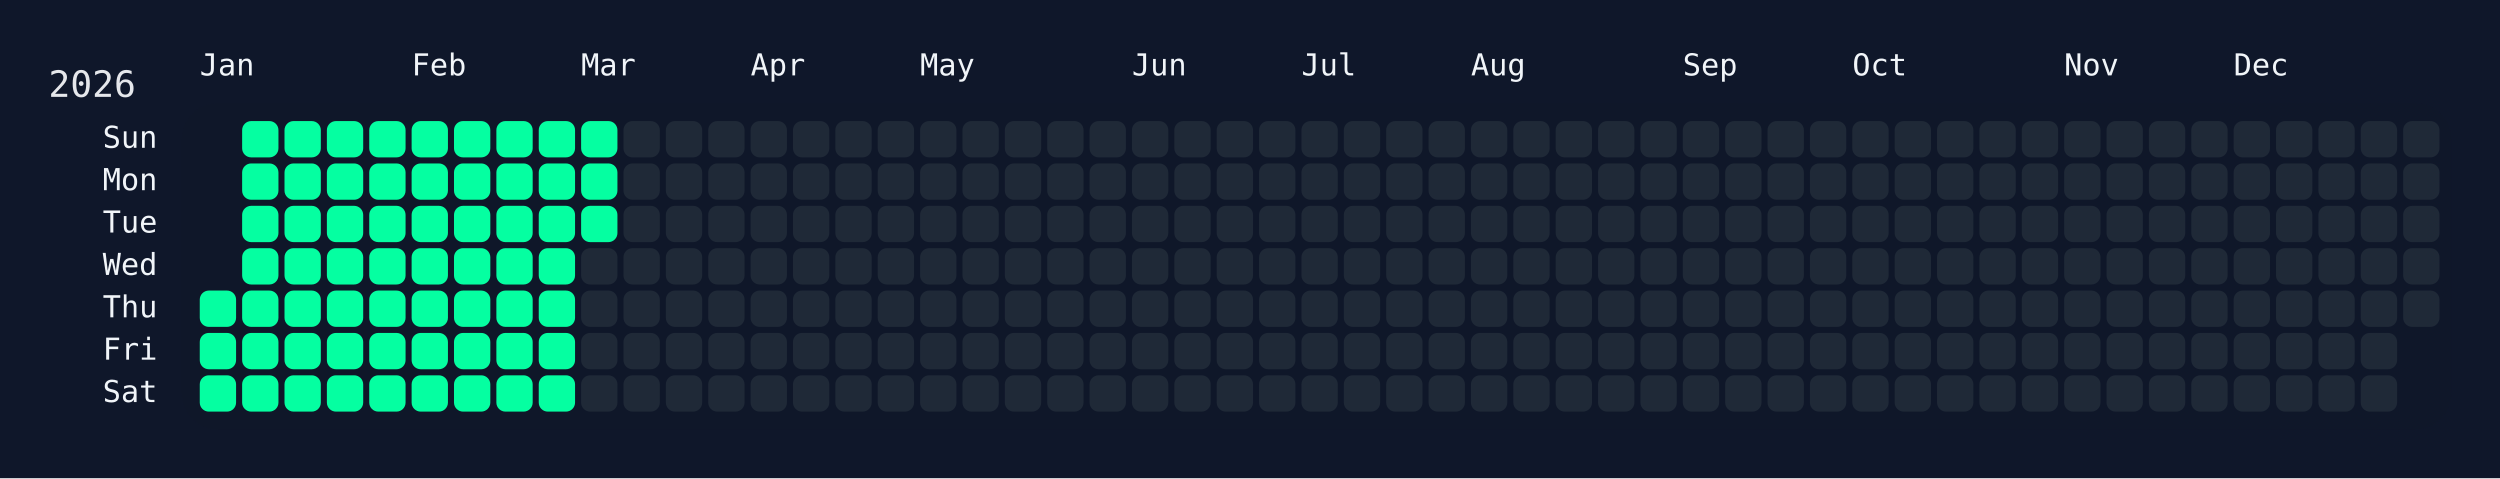
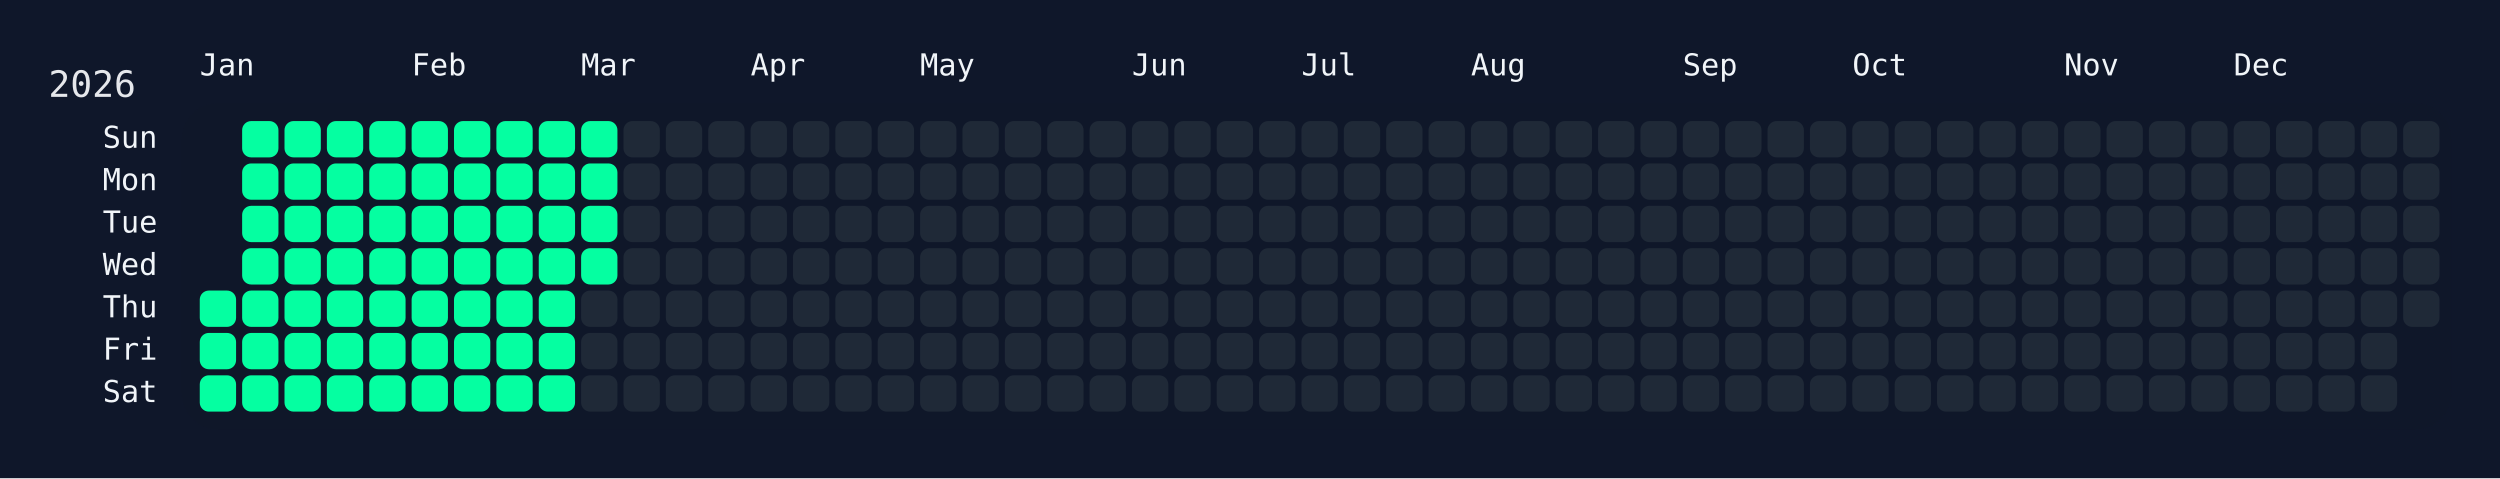
<svg xmlns="http://www.w3.org/2000/svg" width="826" height="158" viewBox="0 0 826 158">
  <rect width="826" height="158" fill="#0f172a" />
  <rect x="60" y="34" width="750" height="108" rx="12" ry="12" fill="rgba(15, 23, 42, 0.8)" />
  <text x="16" y="32" font-size="12" fill="#e5e7eb" font-family="JetBrains Mono, ui-monospace, SFMono-Regular, Menlo, Monaco, Consolas, monospace">2026</text>
  <text x="66" y="18" font-size="10" fill="#f1f5f9" font-family="JetBrains Mono, ui-monospace, SFMono-Regular, Menlo, Monaco, Consolas, monospace" dominant-baseline="hanging">Jan</text>
  <text x="136" y="18" font-size="10" fill="#f1f5f9" font-family="JetBrains Mono, ui-monospace, SFMono-Regular, Menlo, Monaco, Consolas, monospace" dominant-baseline="hanging">Feb</text>
  <text x="192" y="18" font-size="10" fill="#f1f5f9" font-family="JetBrains Mono, ui-monospace, SFMono-Regular, Menlo, Monaco, Consolas, monospace" dominant-baseline="hanging">Mar</text>
  <text x="248" y="18" font-size="10" fill="#f1f5f9" font-family="JetBrains Mono, ui-monospace, SFMono-Regular, Menlo, Monaco, Consolas, monospace" dominant-baseline="hanging">Apr</text>
  <text x="304" y="18" font-size="10" fill="#f1f5f9" font-family="JetBrains Mono, ui-monospace, SFMono-Regular, Menlo, Monaco, Consolas, monospace" dominant-baseline="hanging">May</text>
  <text x="374" y="18" font-size="10" fill="#f1f5f9" font-family="JetBrains Mono, ui-monospace, SFMono-Regular, Menlo, Monaco, Consolas, monospace" dominant-baseline="hanging">Jun</text>
  <text x="430" y="18" font-size="10" fill="#f1f5f9" font-family="JetBrains Mono, ui-monospace, SFMono-Regular, Menlo, Monaco, Consolas, monospace" dominant-baseline="hanging">Jul</text>
  <text x="486" y="18" font-size="10" fill="#f1f5f9" font-family="JetBrains Mono, ui-monospace, SFMono-Regular, Menlo, Monaco, Consolas, monospace" dominant-baseline="hanging">Aug</text>
  <text x="556" y="18" font-size="10" fill="#f1f5f9" font-family="JetBrains Mono, ui-monospace, SFMono-Regular, Menlo, Monaco, Consolas, monospace" dominant-baseline="hanging">Sep</text>
  <text x="612" y="18" font-size="10" fill="#f1f5f9" font-family="JetBrains Mono, ui-monospace, SFMono-Regular, Menlo, Monaco, Consolas, monospace" dominant-baseline="hanging">Oct</text>
  <text x="682" y="18" font-size="10" fill="#f1f5f9" font-family="JetBrains Mono, ui-monospace, SFMono-Regular, Menlo, Monaco, Consolas, monospace" dominant-baseline="hanging">Nov</text>
  <text x="738" y="18" font-size="10" fill="#f1f5f9" font-family="JetBrains Mono, ui-monospace, SFMono-Regular, Menlo, Monaco, Consolas, monospace" dominant-baseline="hanging">Dec</text>
  <text x="52" y="46.0" font-size="10" fill="#f1f5f9" font-family="JetBrains Mono, ui-monospace, SFMono-Regular, Menlo, Monaco, Consolas, monospace" text-anchor="end" dominant-baseline="middle">Sun</text>
  <text x="52" y="60.0" font-size="10" fill="#f1f5f9" font-family="JetBrains Mono, ui-monospace, SFMono-Regular, Menlo, Monaco, Consolas, monospace" text-anchor="end" dominant-baseline="middle">Mon</text>
  <text x="52" y="74.0" font-size="10" fill="#f1f5f9" font-family="JetBrains Mono, ui-monospace, SFMono-Regular, Menlo, Monaco, Consolas, monospace" text-anchor="end" dominant-baseline="middle">Tue</text>
  <text x="52" y="88.0" font-size="10" fill="#f1f5f9" font-family="JetBrains Mono, ui-monospace, SFMono-Regular, Menlo, Monaco, Consolas, monospace" text-anchor="end" dominant-baseline="middle">Wed</text>
  <text x="52" y="102.0" font-size="10" fill="#f1f5f9" font-family="JetBrains Mono, ui-monospace, SFMono-Regular, Menlo, Monaco, Consolas, monospace" text-anchor="end" dominant-baseline="middle">Thu</text>
  <text x="52" y="116.0" font-size="10" fill="#f1f5f9" font-family="JetBrains Mono, ui-monospace, SFMono-Regular, Menlo, Monaco, Consolas, monospace" text-anchor="end" dominant-baseline="middle">Fri</text>
  <text x="52" y="130.0" font-size="10" fill="#f1f5f9" font-family="JetBrains Mono, ui-monospace, SFMono-Regular, Menlo, Monaco, Consolas, monospace" text-anchor="end" dominant-baseline="middle">Sat</text>
  <g transform="translate(66,40)">
    <rect x="0" y="56" width="12" height="12" rx="3" ry="3" fill="#05ffa1" data-date="2026-01-01" />
    <rect x="0" y="70" width="12" height="12" rx="3" ry="3" fill="#05ffa1" data-date="2026-01-02" />
    <rect x="0" y="84" width="12" height="12" rx="3" ry="3" fill="#05ffa1" data-date="2026-01-03" />
    <rect x="14" y="0" width="12" height="12" rx="3" ry="3" fill="#05ffa1" data-date="2026-01-04" />
    <rect x="14" y="14" width="12" height="12" rx="3" ry="3" fill="#05ffa1" data-date="2026-01-05" />
    <rect x="14" y="28" width="12" height="12" rx="3" ry="3" fill="#05ffa1" data-date="2026-01-06" />
    <rect x="14" y="42" width="12" height="12" rx="3" ry="3" fill="#05ffa1" data-date="2026-01-07" />
    <rect x="14" y="56" width="12" height="12" rx="3" ry="3" fill="#05ffa1" data-date="2026-01-08" />
    <rect x="14" y="70" width="12" height="12" rx="3" ry="3" fill="#05ffa1" data-date="2026-01-09" />
    <rect x="14" y="84" width="12" height="12" rx="3" ry="3" fill="#05ffa1" data-date="2026-01-10" />
    <rect x="28" y="0" width="12" height="12" rx="3" ry="3" fill="#05ffa1" data-date="2026-01-11" />
    <rect x="28" y="14" width="12" height="12" rx="3" ry="3" fill="#05ffa1" data-date="2026-01-12" />
    <rect x="28" y="28" width="12" height="12" rx="3" ry="3" fill="#05ffa1" data-date="2026-01-13" />
    <rect x="28" y="42" width="12" height="12" rx="3" ry="3" fill="#05ffa1" data-date="2026-01-14" />
    <rect x="28" y="56" width="12" height="12" rx="3" ry="3" fill="#05ffa1" data-date="2026-01-15" />
    <rect x="28" y="70" width="12" height="12" rx="3" ry="3" fill="#05ffa1" data-date="2026-01-16" />
    <rect x="28" y="84" width="12" height="12" rx="3" ry="3" fill="#05ffa1" data-date="2026-01-17" />
    <rect x="42" y="0" width="12" height="12" rx="3" ry="3" fill="#05ffa1" data-date="2026-01-18" />
    <rect x="42" y="14" width="12" height="12" rx="3" ry="3" fill="#05ffa1" data-date="2026-01-19" />
    <rect x="42" y="28" width="12" height="12" rx="3" ry="3" fill="#05ffa1" data-date="2026-01-20" />
    <rect x="42" y="42" width="12" height="12" rx="3" ry="3" fill="#05ffa1" data-date="2026-01-21" />
    <rect x="42" y="56" width="12" height="12" rx="3" ry="3" fill="#05ffa1" data-date="2026-01-22" />
    <rect x="42" y="70" width="12" height="12" rx="3" ry="3" fill="#05ffa1" data-date="2026-01-23" />
    <rect x="42" y="84" width="12" height="12" rx="3" ry="3" fill="#05ffa1" data-date="2026-01-24" />
    <rect x="56" y="0" width="12" height="12" rx="3" ry="3" fill="#05ffa1" data-date="2026-01-25" />
    <rect x="56" y="14" width="12" height="12" rx="3" ry="3" fill="#05ffa1" data-date="2026-01-26" />
    <rect x="56" y="28" width="12" height="12" rx="3" ry="3" fill="#05ffa1" data-date="2026-01-27" />
    <rect x="56" y="42" width="12" height="12" rx="3" ry="3" fill="#05ffa1" data-date="2026-01-28" />
    <rect x="56" y="56" width="12" height="12" rx="3" ry="3" fill="#05ffa1" data-date="2026-01-29" />
    <rect x="56" y="70" width="12" height="12" rx="3" ry="3" fill="#05ffa1" data-date="2026-01-30" />
    <rect x="56" y="84" width="12" height="12" rx="3" ry="3" fill="#05ffa1" data-date="2026-01-31" />
    <rect x="70" y="0" width="12" height="12" rx="3" ry="3" fill="#05ffa1" data-date="2026-02-01" />
    <rect x="70" y="14" width="12" height="12" rx="3" ry="3" fill="#05ffa1" data-date="2026-02-02" />
    <rect x="70" y="28" width="12" height="12" rx="3" ry="3" fill="#05ffa1" data-date="2026-02-03" />
    <rect x="70" y="42" width="12" height="12" rx="3" ry="3" fill="#05ffa1" data-date="2026-02-04" />
    <rect x="70" y="56" width="12" height="12" rx="3" ry="3" fill="#05ffa1" data-date="2026-02-05" />
    <rect x="70" y="70" width="12" height="12" rx="3" ry="3" fill="#05ffa1" data-date="2026-02-06" />
    <rect x="70" y="84" width="12" height="12" rx="3" ry="3" fill="#05ffa1" data-date="2026-02-07" />
    <rect x="84" y="0" width="12" height="12" rx="3" ry="3" fill="#05ffa1" data-date="2026-02-08" />
    <rect x="84" y="14" width="12" height="12" rx="3" ry="3" fill="#05ffa1" data-date="2026-02-09" />
    <rect x="84" y="28" width="12" height="12" rx="3" ry="3" fill="#05ffa1" data-date="2026-02-10" />
    <rect x="84" y="42" width="12" height="12" rx="3" ry="3" fill="#05ffa1" data-date="2026-02-11" />
    <rect x="84" y="56" width="12" height="12" rx="3" ry="3" fill="#05ffa1" data-date="2026-02-12" />
    <rect x="84" y="70" width="12" height="12" rx="3" ry="3" fill="#05ffa1" data-date="2026-02-13" />
    <rect x="84" y="84" width="12" height="12" rx="3" ry="3" fill="#05ffa1" data-date="2026-02-14" />
    <rect x="98" y="0" width="12" height="12" rx="3" ry="3" fill="#05ffa1" data-date="2026-02-15" />
    <rect x="98" y="14" width="12" height="12" rx="3" ry="3" fill="#05ffa1" data-date="2026-02-16" />
    <rect x="98" y="28" width="12" height="12" rx="3" ry="3" fill="#05ffa1" data-date="2026-02-17" />
    <rect x="98" y="42" width="12" height="12" rx="3" ry="3" fill="#05ffa1" data-date="2026-02-18" />
    <rect x="98" y="56" width="12" height="12" rx="3" ry="3" fill="#05ffa1" data-date="2026-02-19" />
    <rect x="98" y="70" width="12" height="12" rx="3" ry="3" fill="#05ffa1" data-date="2026-02-20" />
    <rect x="98" y="84" width="12" height="12" rx="3" ry="3" fill="#05ffa1" data-date="2026-02-21" />
    <rect x="112" y="0" width="12" height="12" rx="3" ry="3" fill="#05ffa1" data-date="2026-02-22" />
    <rect x="112" y="14" width="12" height="12" rx="3" ry="3" fill="#05ffa1" data-date="2026-02-23" />
    <rect x="112" y="28" width="12" height="12" rx="3" ry="3" fill="#05ffa1" data-date="2026-02-24" />
    <rect x="112" y="42" width="12" height="12" rx="3" ry="3" fill="#05ffa1" data-date="2026-02-25" />
    <rect x="112" y="56" width="12" height="12" rx="3" ry="3" fill="#05ffa1" data-date="2026-02-26" />
    <rect x="112" y="70" width="12" height="12" rx="3" ry="3" fill="#05ffa1" data-date="2026-02-27" />
    <rect x="112" y="84" width="12" height="12" rx="3" ry="3" fill="#05ffa1" data-date="2026-02-28" />
    <rect x="126" y="0" width="12" height="12" rx="3" ry="3" fill="#05ffa1" data-date="2026-03-01" />
    <rect x="126" y="14" width="12" height="12" rx="3" ry="3" fill="#05ffa1" data-date="2026-03-02" />
    <rect x="126" y="28" width="12" height="12" rx="3" ry="3" fill="#05ffa1" data-date="2026-03-03" />
-     <rect x="126" y="42" width="12" height="12" rx="3" ry="3" fill="#1f2937" data-date="2026-03-04" />
+     <rect x="126" y="42" width="12" height="12" rx="3" ry="3" fill="#05ffa1" data-date="2026-03-04" />
    <rect x="126" y="56" width="12" height="12" rx="3" ry="3" fill="#1f2937" data-date="2026-03-05" />
    <rect x="126" y="70" width="12" height="12" rx="3" ry="3" fill="#1f2937" data-date="2026-03-06" />
    <rect x="126" y="84" width="12" height="12" rx="3" ry="3" fill="#1f2937" data-date="2026-03-07" />
    <rect x="140" y="0" width="12" height="12" rx="3" ry="3" fill="#1f2937" data-date="2026-03-08" />
    <rect x="140" y="14" width="12" height="12" rx="3" ry="3" fill="#1f2937" data-date="2026-03-09" />
    <rect x="140" y="28" width="12" height="12" rx="3" ry="3" fill="#1f2937" data-date="2026-03-10" />
    <rect x="140" y="42" width="12" height="12" rx="3" ry="3" fill="#1f2937" data-date="2026-03-11" />
    <rect x="140" y="56" width="12" height="12" rx="3" ry="3" fill="#1f2937" data-date="2026-03-12" />
    <rect x="140" y="70" width="12" height="12" rx="3" ry="3" fill="#1f2937" data-date="2026-03-13" />
    <rect x="140" y="84" width="12" height="12" rx="3" ry="3" fill="#1f2937" data-date="2026-03-14" />
    <rect x="154" y="0" width="12" height="12" rx="3" ry="3" fill="#1f2937" data-date="2026-03-15" />
    <rect x="154" y="14" width="12" height="12" rx="3" ry="3" fill="#1f2937" data-date="2026-03-16" />
    <rect x="154" y="28" width="12" height="12" rx="3" ry="3" fill="#1f2937" data-date="2026-03-17" />
    <rect x="154" y="42" width="12" height="12" rx="3" ry="3" fill="#1f2937" data-date="2026-03-18" />
    <rect x="154" y="56" width="12" height="12" rx="3" ry="3" fill="#1f2937" data-date="2026-03-19" />
    <rect x="154" y="70" width="12" height="12" rx="3" ry="3" fill="#1f2937" data-date="2026-03-20" />
    <rect x="154" y="84" width="12" height="12" rx="3" ry="3" fill="#1f2937" data-date="2026-03-21" />
    <rect x="168" y="0" width="12" height="12" rx="3" ry="3" fill="#1f2937" data-date="2026-03-22" />
    <rect x="168" y="14" width="12" height="12" rx="3" ry="3" fill="#1f2937" data-date="2026-03-23" />
    <rect x="168" y="28" width="12" height="12" rx="3" ry="3" fill="#1f2937" data-date="2026-03-24" />
    <rect x="168" y="42" width="12" height="12" rx="3" ry="3" fill="#1f2937" data-date="2026-03-25" />
    <rect x="168" y="56" width="12" height="12" rx="3" ry="3" fill="#1f2937" data-date="2026-03-26" />
    <rect x="168" y="70" width="12" height="12" rx="3" ry="3" fill="#1f2937" data-date="2026-03-27" />
    <rect x="168" y="84" width="12" height="12" rx="3" ry="3" fill="#1f2937" data-date="2026-03-28" />
    <rect x="182" y="0" width="12" height="12" rx="3" ry="3" fill="#1f2937" data-date="2026-03-29" />
    <rect x="182" y="14" width="12" height="12" rx="3" ry="3" fill="#1f2937" data-date="2026-03-30" />
    <rect x="182" y="28" width="12" height="12" rx="3" ry="3" fill="#1f2937" data-date="2026-03-31" />
    <rect x="182" y="42" width="12" height="12" rx="3" ry="3" fill="#1f2937" data-date="2026-04-01" />
    <rect x="182" y="56" width="12" height="12" rx="3" ry="3" fill="#1f2937" data-date="2026-04-02" />
    <rect x="182" y="70" width="12" height="12" rx="3" ry="3" fill="#1f2937" data-date="2026-04-03" />
    <rect x="182" y="84" width="12" height="12" rx="3" ry="3" fill="#1f2937" data-date="2026-04-04" />
    <rect x="196" y="0" width="12" height="12" rx="3" ry="3" fill="#1f2937" data-date="2026-04-05" />
    <rect x="196" y="14" width="12" height="12" rx="3" ry="3" fill="#1f2937" data-date="2026-04-06" />
    <rect x="196" y="28" width="12" height="12" rx="3" ry="3" fill="#1f2937" data-date="2026-04-07" />
    <rect x="196" y="42" width="12" height="12" rx="3" ry="3" fill="#1f2937" data-date="2026-04-08" />
    <rect x="196" y="56" width="12" height="12" rx="3" ry="3" fill="#1f2937" data-date="2026-04-09" />
    <rect x="196" y="70" width="12" height="12" rx="3" ry="3" fill="#1f2937" data-date="2026-04-10" />
    <rect x="196" y="84" width="12" height="12" rx="3" ry="3" fill="#1f2937" data-date="2026-04-11" />
    <rect x="210" y="0" width="12" height="12" rx="3" ry="3" fill="#1f2937" data-date="2026-04-12" />
    <rect x="210" y="14" width="12" height="12" rx="3" ry="3" fill="#1f2937" data-date="2026-04-13" />
    <rect x="210" y="28" width="12" height="12" rx="3" ry="3" fill="#1f2937" data-date="2026-04-14" />
    <rect x="210" y="42" width="12" height="12" rx="3" ry="3" fill="#1f2937" data-date="2026-04-15" />
    <rect x="210" y="56" width="12" height="12" rx="3" ry="3" fill="#1f2937" data-date="2026-04-16" />
    <rect x="210" y="70" width="12" height="12" rx="3" ry="3" fill="#1f2937" data-date="2026-04-17" />
    <rect x="210" y="84" width="12" height="12" rx="3" ry="3" fill="#1f2937" data-date="2026-04-18" />
    <rect x="224" y="0" width="12" height="12" rx="3" ry="3" fill="#1f2937" data-date="2026-04-19" />
    <rect x="224" y="14" width="12" height="12" rx="3" ry="3" fill="#1f2937" data-date="2026-04-20" />
    <rect x="224" y="28" width="12" height="12" rx="3" ry="3" fill="#1f2937" data-date="2026-04-21" />
    <rect x="224" y="42" width="12" height="12" rx="3" ry="3" fill="#1f2937" data-date="2026-04-22" />
    <rect x="224" y="56" width="12" height="12" rx="3" ry="3" fill="#1f2937" data-date="2026-04-23" />
    <rect x="224" y="70" width="12" height="12" rx="3" ry="3" fill="#1f2937" data-date="2026-04-24" />
    <rect x="224" y="84" width="12" height="12" rx="3" ry="3" fill="#1f2937" data-date="2026-04-25" />
    <rect x="238" y="0" width="12" height="12" rx="3" ry="3" fill="#1f2937" data-date="2026-04-26" />
    <rect x="238" y="14" width="12" height="12" rx="3" ry="3" fill="#1f2937" data-date="2026-04-27" />
    <rect x="238" y="28" width="12" height="12" rx="3" ry="3" fill="#1f2937" data-date="2026-04-28" />
    <rect x="238" y="42" width="12" height="12" rx="3" ry="3" fill="#1f2937" data-date="2026-04-29" />
    <rect x="238" y="56" width="12" height="12" rx="3" ry="3" fill="#1f2937" data-date="2026-04-30" />
    <rect x="238" y="70" width="12" height="12" rx="3" ry="3" fill="#1f2937" data-date="2026-05-01" />
    <rect x="238" y="84" width="12" height="12" rx="3" ry="3" fill="#1f2937" data-date="2026-05-02" />
    <rect x="252" y="0" width="12" height="12" rx="3" ry="3" fill="#1f2937" data-date="2026-05-03" />
    <rect x="252" y="14" width="12" height="12" rx="3" ry="3" fill="#1f2937" data-date="2026-05-04" />
    <rect x="252" y="28" width="12" height="12" rx="3" ry="3" fill="#1f2937" data-date="2026-05-05" />
    <rect x="252" y="42" width="12" height="12" rx="3" ry="3" fill="#1f2937" data-date="2026-05-06" />
    <rect x="252" y="56" width="12" height="12" rx="3" ry="3" fill="#1f2937" data-date="2026-05-07" />
    <rect x="252" y="70" width="12" height="12" rx="3" ry="3" fill="#1f2937" data-date="2026-05-08" />
    <rect x="252" y="84" width="12" height="12" rx="3" ry="3" fill="#1f2937" data-date="2026-05-09" />
    <rect x="266" y="0" width="12" height="12" rx="3" ry="3" fill="#1f2937" data-date="2026-05-10" />
    <rect x="266" y="14" width="12" height="12" rx="3" ry="3" fill="#1f2937" data-date="2026-05-11" />
    <rect x="266" y="28" width="12" height="12" rx="3" ry="3" fill="#1f2937" data-date="2026-05-12" />
    <rect x="266" y="42" width="12" height="12" rx="3" ry="3" fill="#1f2937" data-date="2026-05-13" />
    <rect x="266" y="56" width="12" height="12" rx="3" ry="3" fill="#1f2937" data-date="2026-05-14" />
    <rect x="266" y="70" width="12" height="12" rx="3" ry="3" fill="#1f2937" data-date="2026-05-15" />
    <rect x="266" y="84" width="12" height="12" rx="3" ry="3" fill="#1f2937" data-date="2026-05-16" />
    <rect x="280" y="0" width="12" height="12" rx="3" ry="3" fill="#1f2937" data-date="2026-05-17" />
    <rect x="280" y="14" width="12" height="12" rx="3" ry="3" fill="#1f2937" data-date="2026-05-18" />
    <rect x="280" y="28" width="12" height="12" rx="3" ry="3" fill="#1f2937" data-date="2026-05-19" />
    <rect x="280" y="42" width="12" height="12" rx="3" ry="3" fill="#1f2937" data-date="2026-05-20" />
    <rect x="280" y="56" width="12" height="12" rx="3" ry="3" fill="#1f2937" data-date="2026-05-21" />
    <rect x="280" y="70" width="12" height="12" rx="3" ry="3" fill="#1f2937" data-date="2026-05-22" />
    <rect x="280" y="84" width="12" height="12" rx="3" ry="3" fill="#1f2937" data-date="2026-05-23" />
    <rect x="294" y="0" width="12" height="12" rx="3" ry="3" fill="#1f2937" data-date="2026-05-24" />
    <rect x="294" y="14" width="12" height="12" rx="3" ry="3" fill="#1f2937" data-date="2026-05-25" />
    <rect x="294" y="28" width="12" height="12" rx="3" ry="3" fill="#1f2937" data-date="2026-05-26" />
    <rect x="294" y="42" width="12" height="12" rx="3" ry="3" fill="#1f2937" data-date="2026-05-27" />
    <rect x="294" y="56" width="12" height="12" rx="3" ry="3" fill="#1f2937" data-date="2026-05-28" />
    <rect x="294" y="70" width="12" height="12" rx="3" ry="3" fill="#1f2937" data-date="2026-05-29" />
    <rect x="294" y="84" width="12" height="12" rx="3" ry="3" fill="#1f2937" data-date="2026-05-30" />
    <rect x="308" y="0" width="12" height="12" rx="3" ry="3" fill="#1f2937" data-date="2026-05-31" />
    <rect x="308" y="14" width="12" height="12" rx="3" ry="3" fill="#1f2937" data-date="2026-06-01" />
    <rect x="308" y="28" width="12" height="12" rx="3" ry="3" fill="#1f2937" data-date="2026-06-02" />
    <rect x="308" y="42" width="12" height="12" rx="3" ry="3" fill="#1f2937" data-date="2026-06-03" />
    <rect x="308" y="56" width="12" height="12" rx="3" ry="3" fill="#1f2937" data-date="2026-06-04" />
    <rect x="308" y="70" width="12" height="12" rx="3" ry="3" fill="#1f2937" data-date="2026-06-05" />
    <rect x="308" y="84" width="12" height="12" rx="3" ry="3" fill="#1f2937" data-date="2026-06-06" />
    <rect x="322" y="0" width="12" height="12" rx="3" ry="3" fill="#1f2937" data-date="2026-06-07" />
    <rect x="322" y="14" width="12" height="12" rx="3" ry="3" fill="#1f2937" data-date="2026-06-08" />
    <rect x="322" y="28" width="12" height="12" rx="3" ry="3" fill="#1f2937" data-date="2026-06-09" />
    <rect x="322" y="42" width="12" height="12" rx="3" ry="3" fill="#1f2937" data-date="2026-06-10" />
    <rect x="322" y="56" width="12" height="12" rx="3" ry="3" fill="#1f2937" data-date="2026-06-11" />
    <rect x="322" y="70" width="12" height="12" rx="3" ry="3" fill="#1f2937" data-date="2026-06-12" />
    <rect x="322" y="84" width="12" height="12" rx="3" ry="3" fill="#1f2937" data-date="2026-06-13" />
    <rect x="336" y="0" width="12" height="12" rx="3" ry="3" fill="#1f2937" data-date="2026-06-14" />
    <rect x="336" y="14" width="12" height="12" rx="3" ry="3" fill="#1f2937" data-date="2026-06-15" />
    <rect x="336" y="28" width="12" height="12" rx="3" ry="3" fill="#1f2937" data-date="2026-06-16" />
    <rect x="336" y="42" width="12" height="12" rx="3" ry="3" fill="#1f2937" data-date="2026-06-17" />
    <rect x="336" y="56" width="12" height="12" rx="3" ry="3" fill="#1f2937" data-date="2026-06-18" />
    <rect x="336" y="70" width="12" height="12" rx="3" ry="3" fill="#1f2937" data-date="2026-06-19" />
    <rect x="336" y="84" width="12" height="12" rx="3" ry="3" fill="#1f2937" data-date="2026-06-20" />
    <rect x="350" y="0" width="12" height="12" rx="3" ry="3" fill="#1f2937" data-date="2026-06-21" />
    <rect x="350" y="14" width="12" height="12" rx="3" ry="3" fill="#1f2937" data-date="2026-06-22" />
    <rect x="350" y="28" width="12" height="12" rx="3" ry="3" fill="#1f2937" data-date="2026-06-23" />
    <rect x="350" y="42" width="12" height="12" rx="3" ry="3" fill="#1f2937" data-date="2026-06-24" />
    <rect x="350" y="56" width="12" height="12" rx="3" ry="3" fill="#1f2937" data-date="2026-06-25" />
    <rect x="350" y="70" width="12" height="12" rx="3" ry="3" fill="#1f2937" data-date="2026-06-26" />
    <rect x="350" y="84" width="12" height="12" rx="3" ry="3" fill="#1f2937" data-date="2026-06-27" />
    <rect x="364" y="0" width="12" height="12" rx="3" ry="3" fill="#1f2937" data-date="2026-06-28" />
    <rect x="364" y="14" width="12" height="12" rx="3" ry="3" fill="#1f2937" data-date="2026-06-29" />
    <rect x="364" y="28" width="12" height="12" rx="3" ry="3" fill="#1f2937" data-date="2026-06-30" />
    <rect x="364" y="42" width="12" height="12" rx="3" ry="3" fill="#1f2937" data-date="2026-07-01" />
    <rect x="364" y="56" width="12" height="12" rx="3" ry="3" fill="#1f2937" data-date="2026-07-02" />
    <rect x="364" y="70" width="12" height="12" rx="3" ry="3" fill="#1f2937" data-date="2026-07-03" />
    <rect x="364" y="84" width="12" height="12" rx="3" ry="3" fill="#1f2937" data-date="2026-07-04" />
    <rect x="378" y="0" width="12" height="12" rx="3" ry="3" fill="#1f2937" data-date="2026-07-05" />
    <rect x="378" y="14" width="12" height="12" rx="3" ry="3" fill="#1f2937" data-date="2026-07-06" />
    <rect x="378" y="28" width="12" height="12" rx="3" ry="3" fill="#1f2937" data-date="2026-07-07" />
    <rect x="378" y="42" width="12" height="12" rx="3" ry="3" fill="#1f2937" data-date="2026-07-08" />
    <rect x="378" y="56" width="12" height="12" rx="3" ry="3" fill="#1f2937" data-date="2026-07-09" />
    <rect x="378" y="70" width="12" height="12" rx="3" ry="3" fill="#1f2937" data-date="2026-07-10" />
    <rect x="378" y="84" width="12" height="12" rx="3" ry="3" fill="#1f2937" data-date="2026-07-11" />
    <rect x="392" y="0" width="12" height="12" rx="3" ry="3" fill="#1f2937" data-date="2026-07-12" />
    <rect x="392" y="14" width="12" height="12" rx="3" ry="3" fill="#1f2937" data-date="2026-07-13" />
    <rect x="392" y="28" width="12" height="12" rx="3" ry="3" fill="#1f2937" data-date="2026-07-14" />
    <rect x="392" y="42" width="12" height="12" rx="3" ry="3" fill="#1f2937" data-date="2026-07-15" />
    <rect x="392" y="56" width="12" height="12" rx="3" ry="3" fill="#1f2937" data-date="2026-07-16" />
    <rect x="392" y="70" width="12" height="12" rx="3" ry="3" fill="#1f2937" data-date="2026-07-17" />
    <rect x="392" y="84" width="12" height="12" rx="3" ry="3" fill="#1f2937" data-date="2026-07-18" />
    <rect x="406" y="0" width="12" height="12" rx="3" ry="3" fill="#1f2937" data-date="2026-07-19" />
    <rect x="406" y="14" width="12" height="12" rx="3" ry="3" fill="#1f2937" data-date="2026-07-20" />
    <rect x="406" y="28" width="12" height="12" rx="3" ry="3" fill="#1f2937" data-date="2026-07-21" />
    <rect x="406" y="42" width="12" height="12" rx="3" ry="3" fill="#1f2937" data-date="2026-07-22" />
    <rect x="406" y="56" width="12" height="12" rx="3" ry="3" fill="#1f2937" data-date="2026-07-23" />
    <rect x="406" y="70" width="12" height="12" rx="3" ry="3" fill="#1f2937" data-date="2026-07-24" />
    <rect x="406" y="84" width="12" height="12" rx="3" ry="3" fill="#1f2937" data-date="2026-07-25" />
    <rect x="420" y="0" width="12" height="12" rx="3" ry="3" fill="#1f2937" data-date="2026-07-26" />
    <rect x="420" y="14" width="12" height="12" rx="3" ry="3" fill="#1f2937" data-date="2026-07-27" />
    <rect x="420" y="28" width="12" height="12" rx="3" ry="3" fill="#1f2937" data-date="2026-07-28" />
    <rect x="420" y="42" width="12" height="12" rx="3" ry="3" fill="#1f2937" data-date="2026-07-29" />
    <rect x="420" y="56" width="12" height="12" rx="3" ry="3" fill="#1f2937" data-date="2026-07-30" />
    <rect x="420" y="70" width="12" height="12" rx="3" ry="3" fill="#1f2937" data-date="2026-07-31" />
    <rect x="420" y="84" width="12" height="12" rx="3" ry="3" fill="#1f2937" data-date="2026-08-01" />
    <rect x="434" y="0" width="12" height="12" rx="3" ry="3" fill="#1f2937" data-date="2026-08-02" />
    <rect x="434" y="14" width="12" height="12" rx="3" ry="3" fill="#1f2937" data-date="2026-08-03" />
    <rect x="434" y="28" width="12" height="12" rx="3" ry="3" fill="#1f2937" data-date="2026-08-04" />
    <rect x="434" y="42" width="12" height="12" rx="3" ry="3" fill="#1f2937" data-date="2026-08-05" />
    <rect x="434" y="56" width="12" height="12" rx="3" ry="3" fill="#1f2937" data-date="2026-08-06" />
    <rect x="434" y="70" width="12" height="12" rx="3" ry="3" fill="#1f2937" data-date="2026-08-07" />
    <rect x="434" y="84" width="12" height="12" rx="3" ry="3" fill="#1f2937" data-date="2026-08-08" />
    <rect x="448" y="0" width="12" height="12" rx="3" ry="3" fill="#1f2937" data-date="2026-08-09" />
    <rect x="448" y="14" width="12" height="12" rx="3" ry="3" fill="#1f2937" data-date="2026-08-10" />
    <rect x="448" y="28" width="12" height="12" rx="3" ry="3" fill="#1f2937" data-date="2026-08-11" />
    <rect x="448" y="42" width="12" height="12" rx="3" ry="3" fill="#1f2937" data-date="2026-08-12" />
    <rect x="448" y="56" width="12" height="12" rx="3" ry="3" fill="#1f2937" data-date="2026-08-13" />
    <rect x="448" y="70" width="12" height="12" rx="3" ry="3" fill="#1f2937" data-date="2026-08-14" />
    <rect x="448" y="84" width="12" height="12" rx="3" ry="3" fill="#1f2937" data-date="2026-08-15" />
    <rect x="462" y="0" width="12" height="12" rx="3" ry="3" fill="#1f2937" data-date="2026-08-16" />
    <rect x="462" y="14" width="12" height="12" rx="3" ry="3" fill="#1f2937" data-date="2026-08-17" />
    <rect x="462" y="28" width="12" height="12" rx="3" ry="3" fill="#1f2937" data-date="2026-08-18" />
    <rect x="462" y="42" width="12" height="12" rx="3" ry="3" fill="#1f2937" data-date="2026-08-19" />
    <rect x="462" y="56" width="12" height="12" rx="3" ry="3" fill="#1f2937" data-date="2026-08-20" />
    <rect x="462" y="70" width="12" height="12" rx="3" ry="3" fill="#1f2937" data-date="2026-08-21" />
    <rect x="462" y="84" width="12" height="12" rx="3" ry="3" fill="#1f2937" data-date="2026-08-22" />
    <rect x="476" y="0" width="12" height="12" rx="3" ry="3" fill="#1f2937" data-date="2026-08-23" />
    <rect x="476" y="14" width="12" height="12" rx="3" ry="3" fill="#1f2937" data-date="2026-08-24" />
    <rect x="476" y="28" width="12" height="12" rx="3" ry="3" fill="#1f2937" data-date="2026-08-25" />
    <rect x="476" y="42" width="12" height="12" rx="3" ry="3" fill="#1f2937" data-date="2026-08-26" />
    <rect x="476" y="56" width="12" height="12" rx="3" ry="3" fill="#1f2937" data-date="2026-08-27" />
    <rect x="476" y="70" width="12" height="12" rx="3" ry="3" fill="#1f2937" data-date="2026-08-28" />
    <rect x="476" y="84" width="12" height="12" rx="3" ry="3" fill="#1f2937" data-date="2026-08-29" />
    <rect x="490" y="0" width="12" height="12" rx="3" ry="3" fill="#1f2937" data-date="2026-08-30" />
    <rect x="490" y="14" width="12" height="12" rx="3" ry="3" fill="#1f2937" data-date="2026-08-31" />
    <rect x="490" y="28" width="12" height="12" rx="3" ry="3" fill="#1f2937" data-date="2026-09-01" />
    <rect x="490" y="42" width="12" height="12" rx="3" ry="3" fill="#1f2937" data-date="2026-09-02" />
    <rect x="490" y="56" width="12" height="12" rx="3" ry="3" fill="#1f2937" data-date="2026-09-03" />
    <rect x="490" y="70" width="12" height="12" rx="3" ry="3" fill="#1f2937" data-date="2026-09-04" />
    <rect x="490" y="84" width="12" height="12" rx="3" ry="3" fill="#1f2937" data-date="2026-09-05" />
    <rect x="504" y="0" width="12" height="12" rx="3" ry="3" fill="#1f2937" data-date="2026-09-06" />
    <rect x="504" y="14" width="12" height="12" rx="3" ry="3" fill="#1f2937" data-date="2026-09-07" />
    <rect x="504" y="28" width="12" height="12" rx="3" ry="3" fill="#1f2937" data-date="2026-09-08" />
    <rect x="504" y="42" width="12" height="12" rx="3" ry="3" fill="#1f2937" data-date="2026-09-09" />
    <rect x="504" y="56" width="12" height="12" rx="3" ry="3" fill="#1f2937" data-date="2026-09-10" />
    <rect x="504" y="70" width="12" height="12" rx="3" ry="3" fill="#1f2937" data-date="2026-09-11" />
    <rect x="504" y="84" width="12" height="12" rx="3" ry="3" fill="#1f2937" data-date="2026-09-12" />
    <rect x="518" y="0" width="12" height="12" rx="3" ry="3" fill="#1f2937" data-date="2026-09-13" />
    <rect x="518" y="14" width="12" height="12" rx="3" ry="3" fill="#1f2937" data-date="2026-09-14" />
    <rect x="518" y="28" width="12" height="12" rx="3" ry="3" fill="#1f2937" data-date="2026-09-15" />
    <rect x="518" y="42" width="12" height="12" rx="3" ry="3" fill="#1f2937" data-date="2026-09-16" />
    <rect x="518" y="56" width="12" height="12" rx="3" ry="3" fill="#1f2937" data-date="2026-09-17" />
    <rect x="518" y="70" width="12" height="12" rx="3" ry="3" fill="#1f2937" data-date="2026-09-18" />
    <rect x="518" y="84" width="12" height="12" rx="3" ry="3" fill="#1f2937" data-date="2026-09-19" />
    <rect x="532" y="0" width="12" height="12" rx="3" ry="3" fill="#1f2937" data-date="2026-09-20" />
    <rect x="532" y="14" width="12" height="12" rx="3" ry="3" fill="#1f2937" data-date="2026-09-21" />
    <rect x="532" y="28" width="12" height="12" rx="3" ry="3" fill="#1f2937" data-date="2026-09-22" />
    <rect x="532" y="42" width="12" height="12" rx="3" ry="3" fill="#1f2937" data-date="2026-09-23" />
    <rect x="532" y="56" width="12" height="12" rx="3" ry="3" fill="#1f2937" data-date="2026-09-24" />
    <rect x="532" y="70" width="12" height="12" rx="3" ry="3" fill="#1f2937" data-date="2026-09-25" />
    <rect x="532" y="84" width="12" height="12" rx="3" ry="3" fill="#1f2937" data-date="2026-09-26" />
    <rect x="546" y="0" width="12" height="12" rx="3" ry="3" fill="#1f2937" data-date="2026-09-27" />
    <rect x="546" y="14" width="12" height="12" rx="3" ry="3" fill="#1f2937" data-date="2026-09-28" />
    <rect x="546" y="28" width="12" height="12" rx="3" ry="3" fill="#1f2937" data-date="2026-09-29" />
    <rect x="546" y="42" width="12" height="12" rx="3" ry="3" fill="#1f2937" data-date="2026-09-30" />
    <rect x="546" y="56" width="12" height="12" rx="3" ry="3" fill="#1f2937" data-date="2026-10-01" />
    <rect x="546" y="70" width="12" height="12" rx="3" ry="3" fill="#1f2937" data-date="2026-10-02" />
    <rect x="546" y="84" width="12" height="12" rx="3" ry="3" fill="#1f2937" data-date="2026-10-03" />
    <rect x="560" y="0" width="12" height="12" rx="3" ry="3" fill="#1f2937" data-date="2026-10-04" />
    <rect x="560" y="14" width="12" height="12" rx="3" ry="3" fill="#1f2937" data-date="2026-10-05" />
    <rect x="560" y="28" width="12" height="12" rx="3" ry="3" fill="#1f2937" data-date="2026-10-06" />
    <rect x="560" y="42" width="12" height="12" rx="3" ry="3" fill="#1f2937" data-date="2026-10-07" />
    <rect x="560" y="56" width="12" height="12" rx="3" ry="3" fill="#1f2937" data-date="2026-10-08" />
    <rect x="560" y="70" width="12" height="12" rx="3" ry="3" fill="#1f2937" data-date="2026-10-09" />
    <rect x="560" y="84" width="12" height="12" rx="3" ry="3" fill="#1f2937" data-date="2026-10-10" />
    <rect x="574" y="0" width="12" height="12" rx="3" ry="3" fill="#1f2937" data-date="2026-10-11" />
    <rect x="574" y="14" width="12" height="12" rx="3" ry="3" fill="#1f2937" data-date="2026-10-12" />
    <rect x="574" y="28" width="12" height="12" rx="3" ry="3" fill="#1f2937" data-date="2026-10-13" />
    <rect x="574" y="42" width="12" height="12" rx="3" ry="3" fill="#1f2937" data-date="2026-10-14" />
    <rect x="574" y="56" width="12" height="12" rx="3" ry="3" fill="#1f2937" data-date="2026-10-15" />
    <rect x="574" y="70" width="12" height="12" rx="3" ry="3" fill="#1f2937" data-date="2026-10-16" />
    <rect x="574" y="84" width="12" height="12" rx="3" ry="3" fill="#1f2937" data-date="2026-10-17" />
    <rect x="588" y="0" width="12" height="12" rx="3" ry="3" fill="#1f2937" data-date="2026-10-18" />
    <rect x="588" y="14" width="12" height="12" rx="3" ry="3" fill="#1f2937" data-date="2026-10-19" />
    <rect x="588" y="28" width="12" height="12" rx="3" ry="3" fill="#1f2937" data-date="2026-10-20" />
    <rect x="588" y="42" width="12" height="12" rx="3" ry="3" fill="#1f2937" data-date="2026-10-21" />
    <rect x="588" y="56" width="12" height="12" rx="3" ry="3" fill="#1f2937" data-date="2026-10-22" />
    <rect x="588" y="70" width="12" height="12" rx="3" ry="3" fill="#1f2937" data-date="2026-10-23" />
    <rect x="588" y="84" width="12" height="12" rx="3" ry="3" fill="#1f2937" data-date="2026-10-24" />
    <rect x="602" y="0" width="12" height="12" rx="3" ry="3" fill="#1f2937" data-date="2026-10-25" />
    <rect x="602" y="14" width="12" height="12" rx="3" ry="3" fill="#1f2937" data-date="2026-10-26" />
    <rect x="602" y="28" width="12" height="12" rx="3" ry="3" fill="#1f2937" data-date="2026-10-27" />
    <rect x="602" y="42" width="12" height="12" rx="3" ry="3" fill="#1f2937" data-date="2026-10-28" />
    <rect x="602" y="56" width="12" height="12" rx="3" ry="3" fill="#1f2937" data-date="2026-10-29" />
    <rect x="602" y="70" width="12" height="12" rx="3" ry="3" fill="#1f2937" data-date="2026-10-30" />
    <rect x="602" y="84" width="12" height="12" rx="3" ry="3" fill="#1f2937" data-date="2026-10-31" />
    <rect x="616" y="0" width="12" height="12" rx="3" ry="3" fill="#1f2937" data-date="2026-11-01" />
    <rect x="616" y="14" width="12" height="12" rx="3" ry="3" fill="#1f2937" data-date="2026-11-02" />
    <rect x="616" y="28" width="12" height="12" rx="3" ry="3" fill="#1f2937" data-date="2026-11-03" />
    <rect x="616" y="42" width="12" height="12" rx="3" ry="3" fill="#1f2937" data-date="2026-11-04" />
    <rect x="616" y="56" width="12" height="12" rx="3" ry="3" fill="#1f2937" data-date="2026-11-05" />
    <rect x="616" y="70" width="12" height="12" rx="3" ry="3" fill="#1f2937" data-date="2026-11-06" />
    <rect x="616" y="84" width="12" height="12" rx="3" ry="3" fill="#1f2937" data-date="2026-11-07" />
    <rect x="630" y="0" width="12" height="12" rx="3" ry="3" fill="#1f2937" data-date="2026-11-08" />
    <rect x="630" y="14" width="12" height="12" rx="3" ry="3" fill="#1f2937" data-date="2026-11-09" />
    <rect x="630" y="28" width="12" height="12" rx="3" ry="3" fill="#1f2937" data-date="2026-11-10" />
    <rect x="630" y="42" width="12" height="12" rx="3" ry="3" fill="#1f2937" data-date="2026-11-11" />
    <rect x="630" y="56" width="12" height="12" rx="3" ry="3" fill="#1f2937" data-date="2026-11-12" />
    <rect x="630" y="70" width="12" height="12" rx="3" ry="3" fill="#1f2937" data-date="2026-11-13" />
    <rect x="630" y="84" width="12" height="12" rx="3" ry="3" fill="#1f2937" data-date="2026-11-14" />
    <rect x="644" y="0" width="12" height="12" rx="3" ry="3" fill="#1f2937" data-date="2026-11-15" />
    <rect x="644" y="14" width="12" height="12" rx="3" ry="3" fill="#1f2937" data-date="2026-11-16" />
    <rect x="644" y="28" width="12" height="12" rx="3" ry="3" fill="#1f2937" data-date="2026-11-17" />
    <rect x="644" y="42" width="12" height="12" rx="3" ry="3" fill="#1f2937" data-date="2026-11-18" />
    <rect x="644" y="56" width="12" height="12" rx="3" ry="3" fill="#1f2937" data-date="2026-11-19" />
    <rect x="644" y="70" width="12" height="12" rx="3" ry="3" fill="#1f2937" data-date="2026-11-20" />
    <rect x="644" y="84" width="12" height="12" rx="3" ry="3" fill="#1f2937" data-date="2026-11-21" />
    <rect x="658" y="0" width="12" height="12" rx="3" ry="3" fill="#1f2937" data-date="2026-11-22" />
    <rect x="658" y="14" width="12" height="12" rx="3" ry="3" fill="#1f2937" data-date="2026-11-23" />
    <rect x="658" y="28" width="12" height="12" rx="3" ry="3" fill="#1f2937" data-date="2026-11-24" />
    <rect x="658" y="42" width="12" height="12" rx="3" ry="3" fill="#1f2937" data-date="2026-11-25" />
    <rect x="658" y="56" width="12" height="12" rx="3" ry="3" fill="#1f2937" data-date="2026-11-26" />
    <rect x="658" y="70" width="12" height="12" rx="3" ry="3" fill="#1f2937" data-date="2026-11-27" />
    <rect x="658" y="84" width="12" height="12" rx="3" ry="3" fill="#1f2937" data-date="2026-11-28" />
    <rect x="672" y="0" width="12" height="12" rx="3" ry="3" fill="#1f2937" data-date="2026-11-29" />
    <rect x="672" y="14" width="12" height="12" rx="3" ry="3" fill="#1f2937" data-date="2026-11-30" />
    <rect x="672" y="28" width="12" height="12" rx="3" ry="3" fill="#1f2937" data-date="2026-12-01" />
    <rect x="672" y="42" width="12" height="12" rx="3" ry="3" fill="#1f2937" data-date="2026-12-02" />
    <rect x="672" y="56" width="12" height="12" rx="3" ry="3" fill="#1f2937" data-date="2026-12-03" />
    <rect x="672" y="70" width="12" height="12" rx="3" ry="3" fill="#1f2937" data-date="2026-12-04" />
    <rect x="672" y="84" width="12" height="12" rx="3" ry="3" fill="#1f2937" data-date="2026-12-05" />
    <rect x="686" y="0" width="12" height="12" rx="3" ry="3" fill="#1f2937" data-date="2026-12-06" />
    <rect x="686" y="14" width="12" height="12" rx="3" ry="3" fill="#1f2937" data-date="2026-12-07" />
    <rect x="686" y="28" width="12" height="12" rx="3" ry="3" fill="#1f2937" data-date="2026-12-08" />
    <rect x="686" y="42" width="12" height="12" rx="3" ry="3" fill="#1f2937" data-date="2026-12-09" />
    <rect x="686" y="56" width="12" height="12" rx="3" ry="3" fill="#1f2937" data-date="2026-12-10" />
    <rect x="686" y="70" width="12" height="12" rx="3" ry="3" fill="#1f2937" data-date="2026-12-11" />
    <rect x="686" y="84" width="12" height="12" rx="3" ry="3" fill="#1f2937" data-date="2026-12-12" />
    <rect x="700" y="0" width="12" height="12" rx="3" ry="3" fill="#1f2937" data-date="2026-12-13" />
    <rect x="700" y="14" width="12" height="12" rx="3" ry="3" fill="#1f2937" data-date="2026-12-14" />
    <rect x="700" y="28" width="12" height="12" rx="3" ry="3" fill="#1f2937" data-date="2026-12-15" />
    <rect x="700" y="42" width="12" height="12" rx="3" ry="3" fill="#1f2937" data-date="2026-12-16" />
    <rect x="700" y="56" width="12" height="12" rx="3" ry="3" fill="#1f2937" data-date="2026-12-17" />
    <rect x="700" y="70" width="12" height="12" rx="3" ry="3" fill="#1f2937" data-date="2026-12-18" />
    <rect x="700" y="84" width="12" height="12" rx="3" ry="3" fill="#1f2937" data-date="2026-12-19" />
    <rect x="714" y="0" width="12" height="12" rx="3" ry="3" fill="#1f2937" data-date="2026-12-20" />
    <rect x="714" y="14" width="12" height="12" rx="3" ry="3" fill="#1f2937" data-date="2026-12-21" />
    <rect x="714" y="28" width="12" height="12" rx="3" ry="3" fill="#1f2937" data-date="2026-12-22" />
    <rect x="714" y="42" width="12" height="12" rx="3" ry="3" fill="#1f2937" data-date="2026-12-23" />
    <rect x="714" y="56" width="12" height="12" rx="3" ry="3" fill="#1f2937" data-date="2026-12-24" />
    <rect x="714" y="70" width="12" height="12" rx="3" ry="3" fill="#1f2937" data-date="2026-12-25" />
    <rect x="714" y="84" width="12" height="12" rx="3" ry="3" fill="#1f2937" data-date="2026-12-26" />
    <rect x="728" y="0" width="12" height="12" rx="3" ry="3" fill="#1f2937" data-date="2026-12-27" />
    <rect x="728" y="14" width="12" height="12" rx="3" ry="3" fill="#1f2937" data-date="2026-12-28" />
    <rect x="728" y="28" width="12" height="12" rx="3" ry="3" fill="#1f2937" data-date="2026-12-29" />
    <rect x="728" y="42" width="12" height="12" rx="3" ry="3" fill="#1f2937" data-date="2026-12-30" />
    <rect x="728" y="56" width="12" height="12" rx="3" ry="3" fill="#1f2937" data-date="2026-12-31" />
  </g>
</svg>
